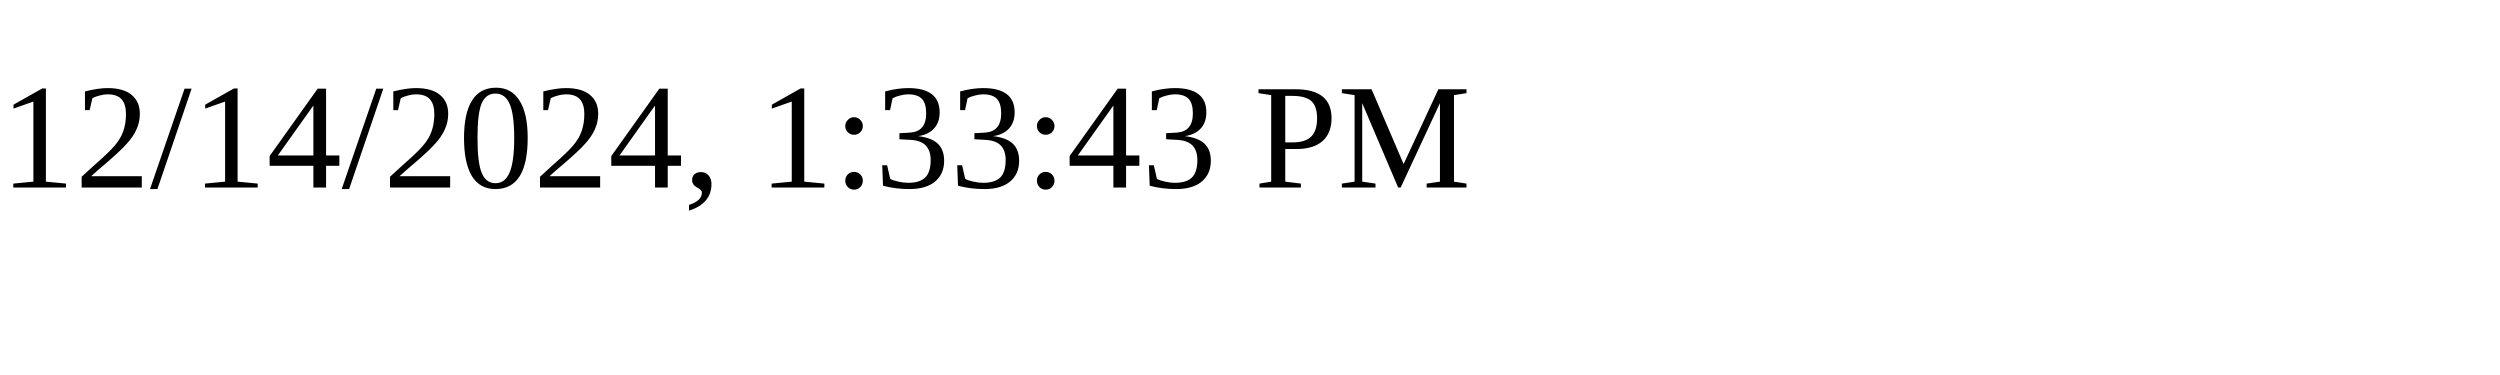
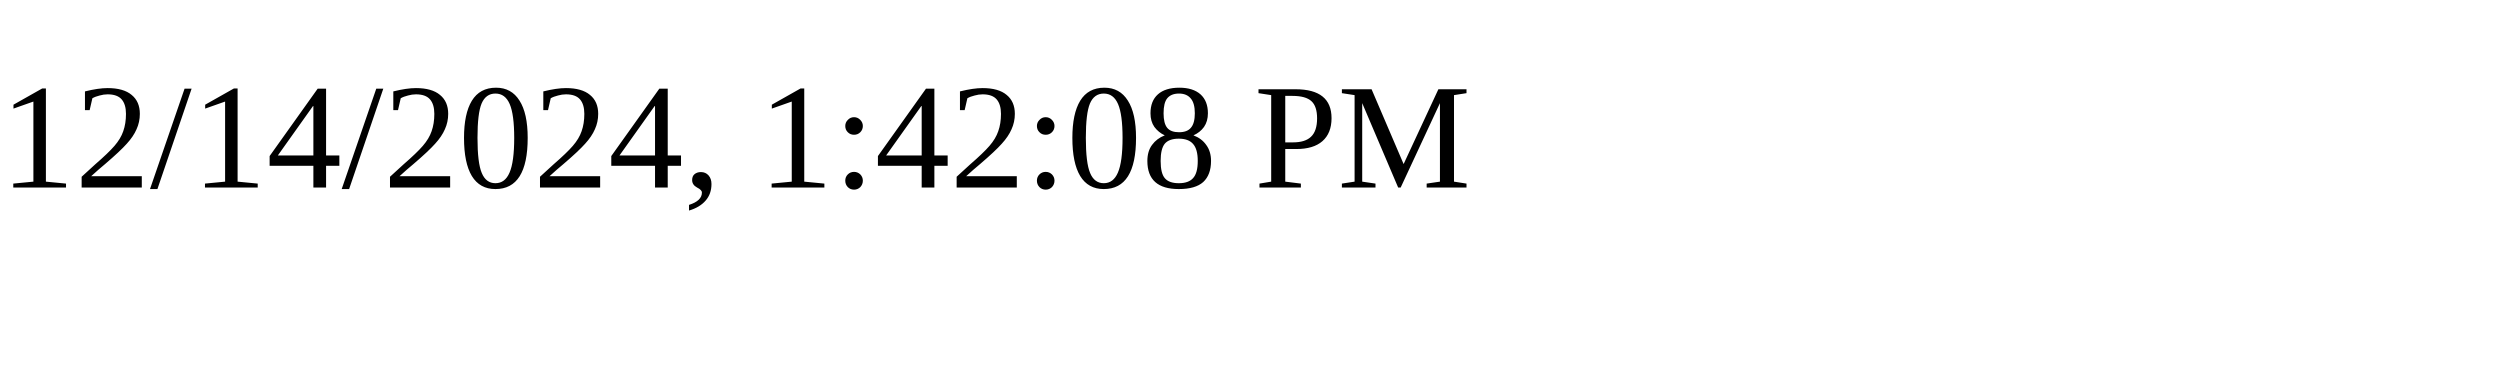
<svg xmlns="http://www.w3.org/2000/svg" height="30" width="200">
-   <text x="0" y="15">12/14/2024, 1:33:43 PM</text>
+   <text x="0" y="15">12/14/2024, 1:42:08 PM</text>
</svg>
